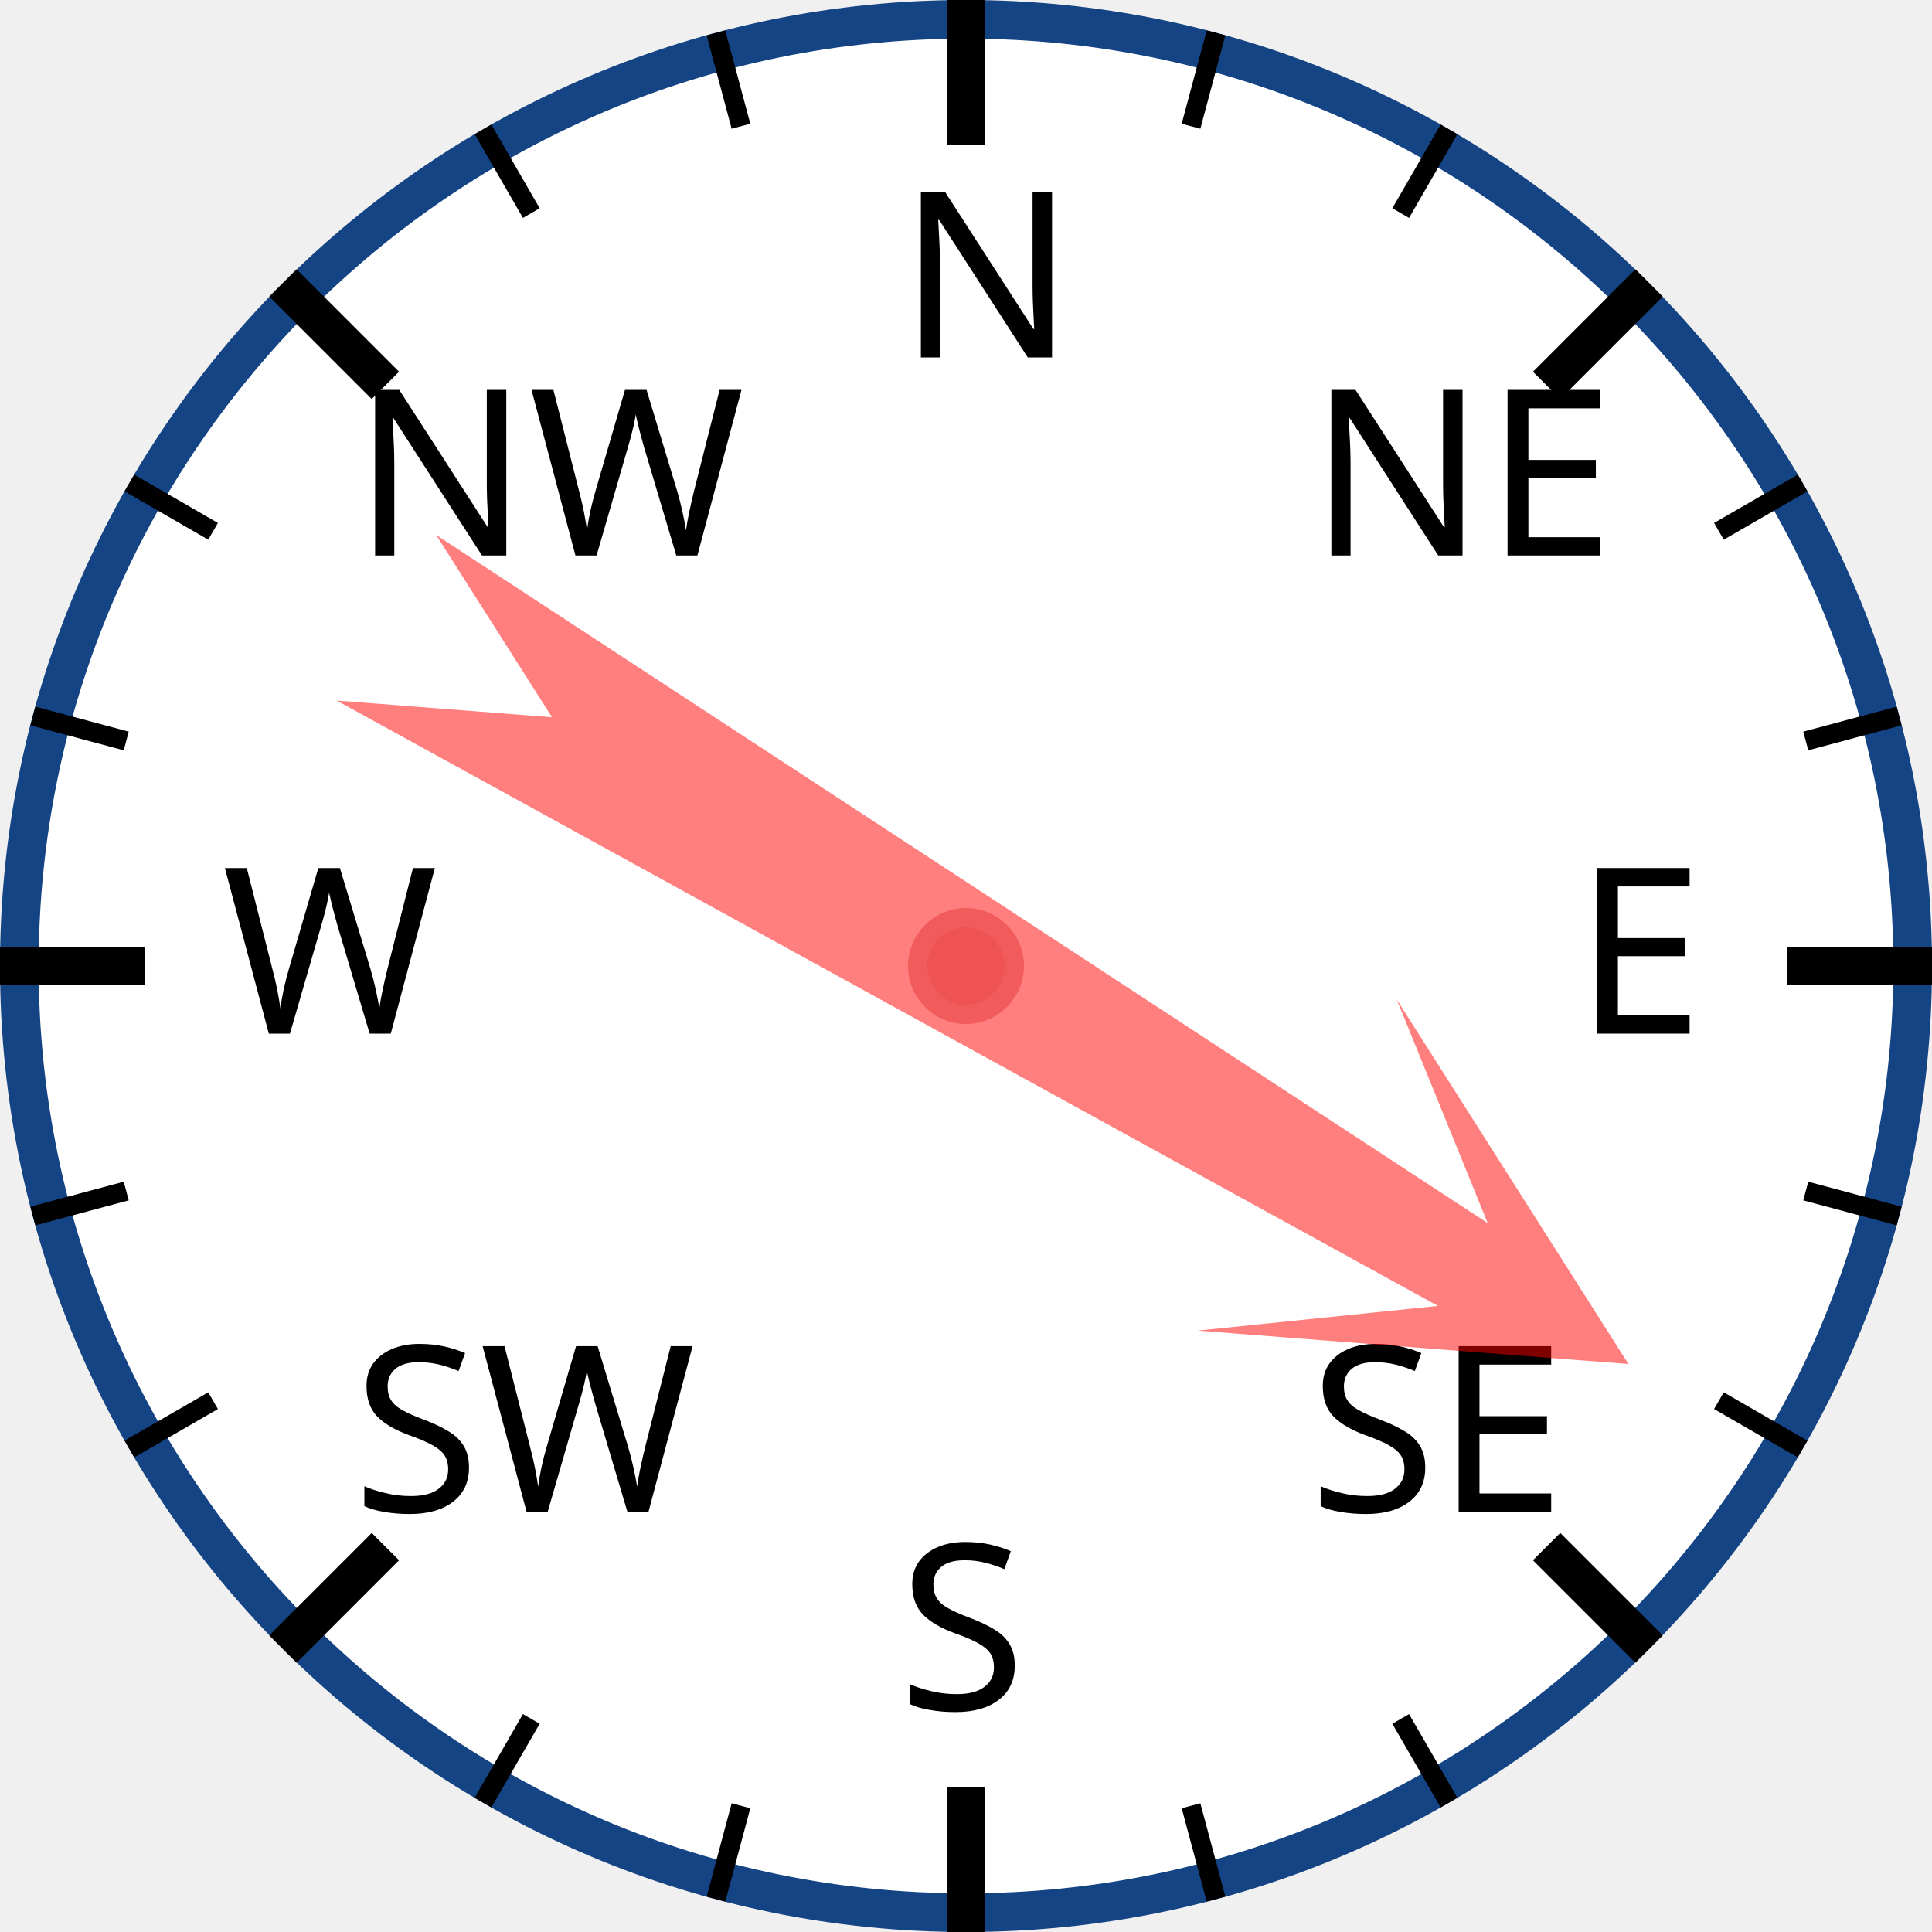
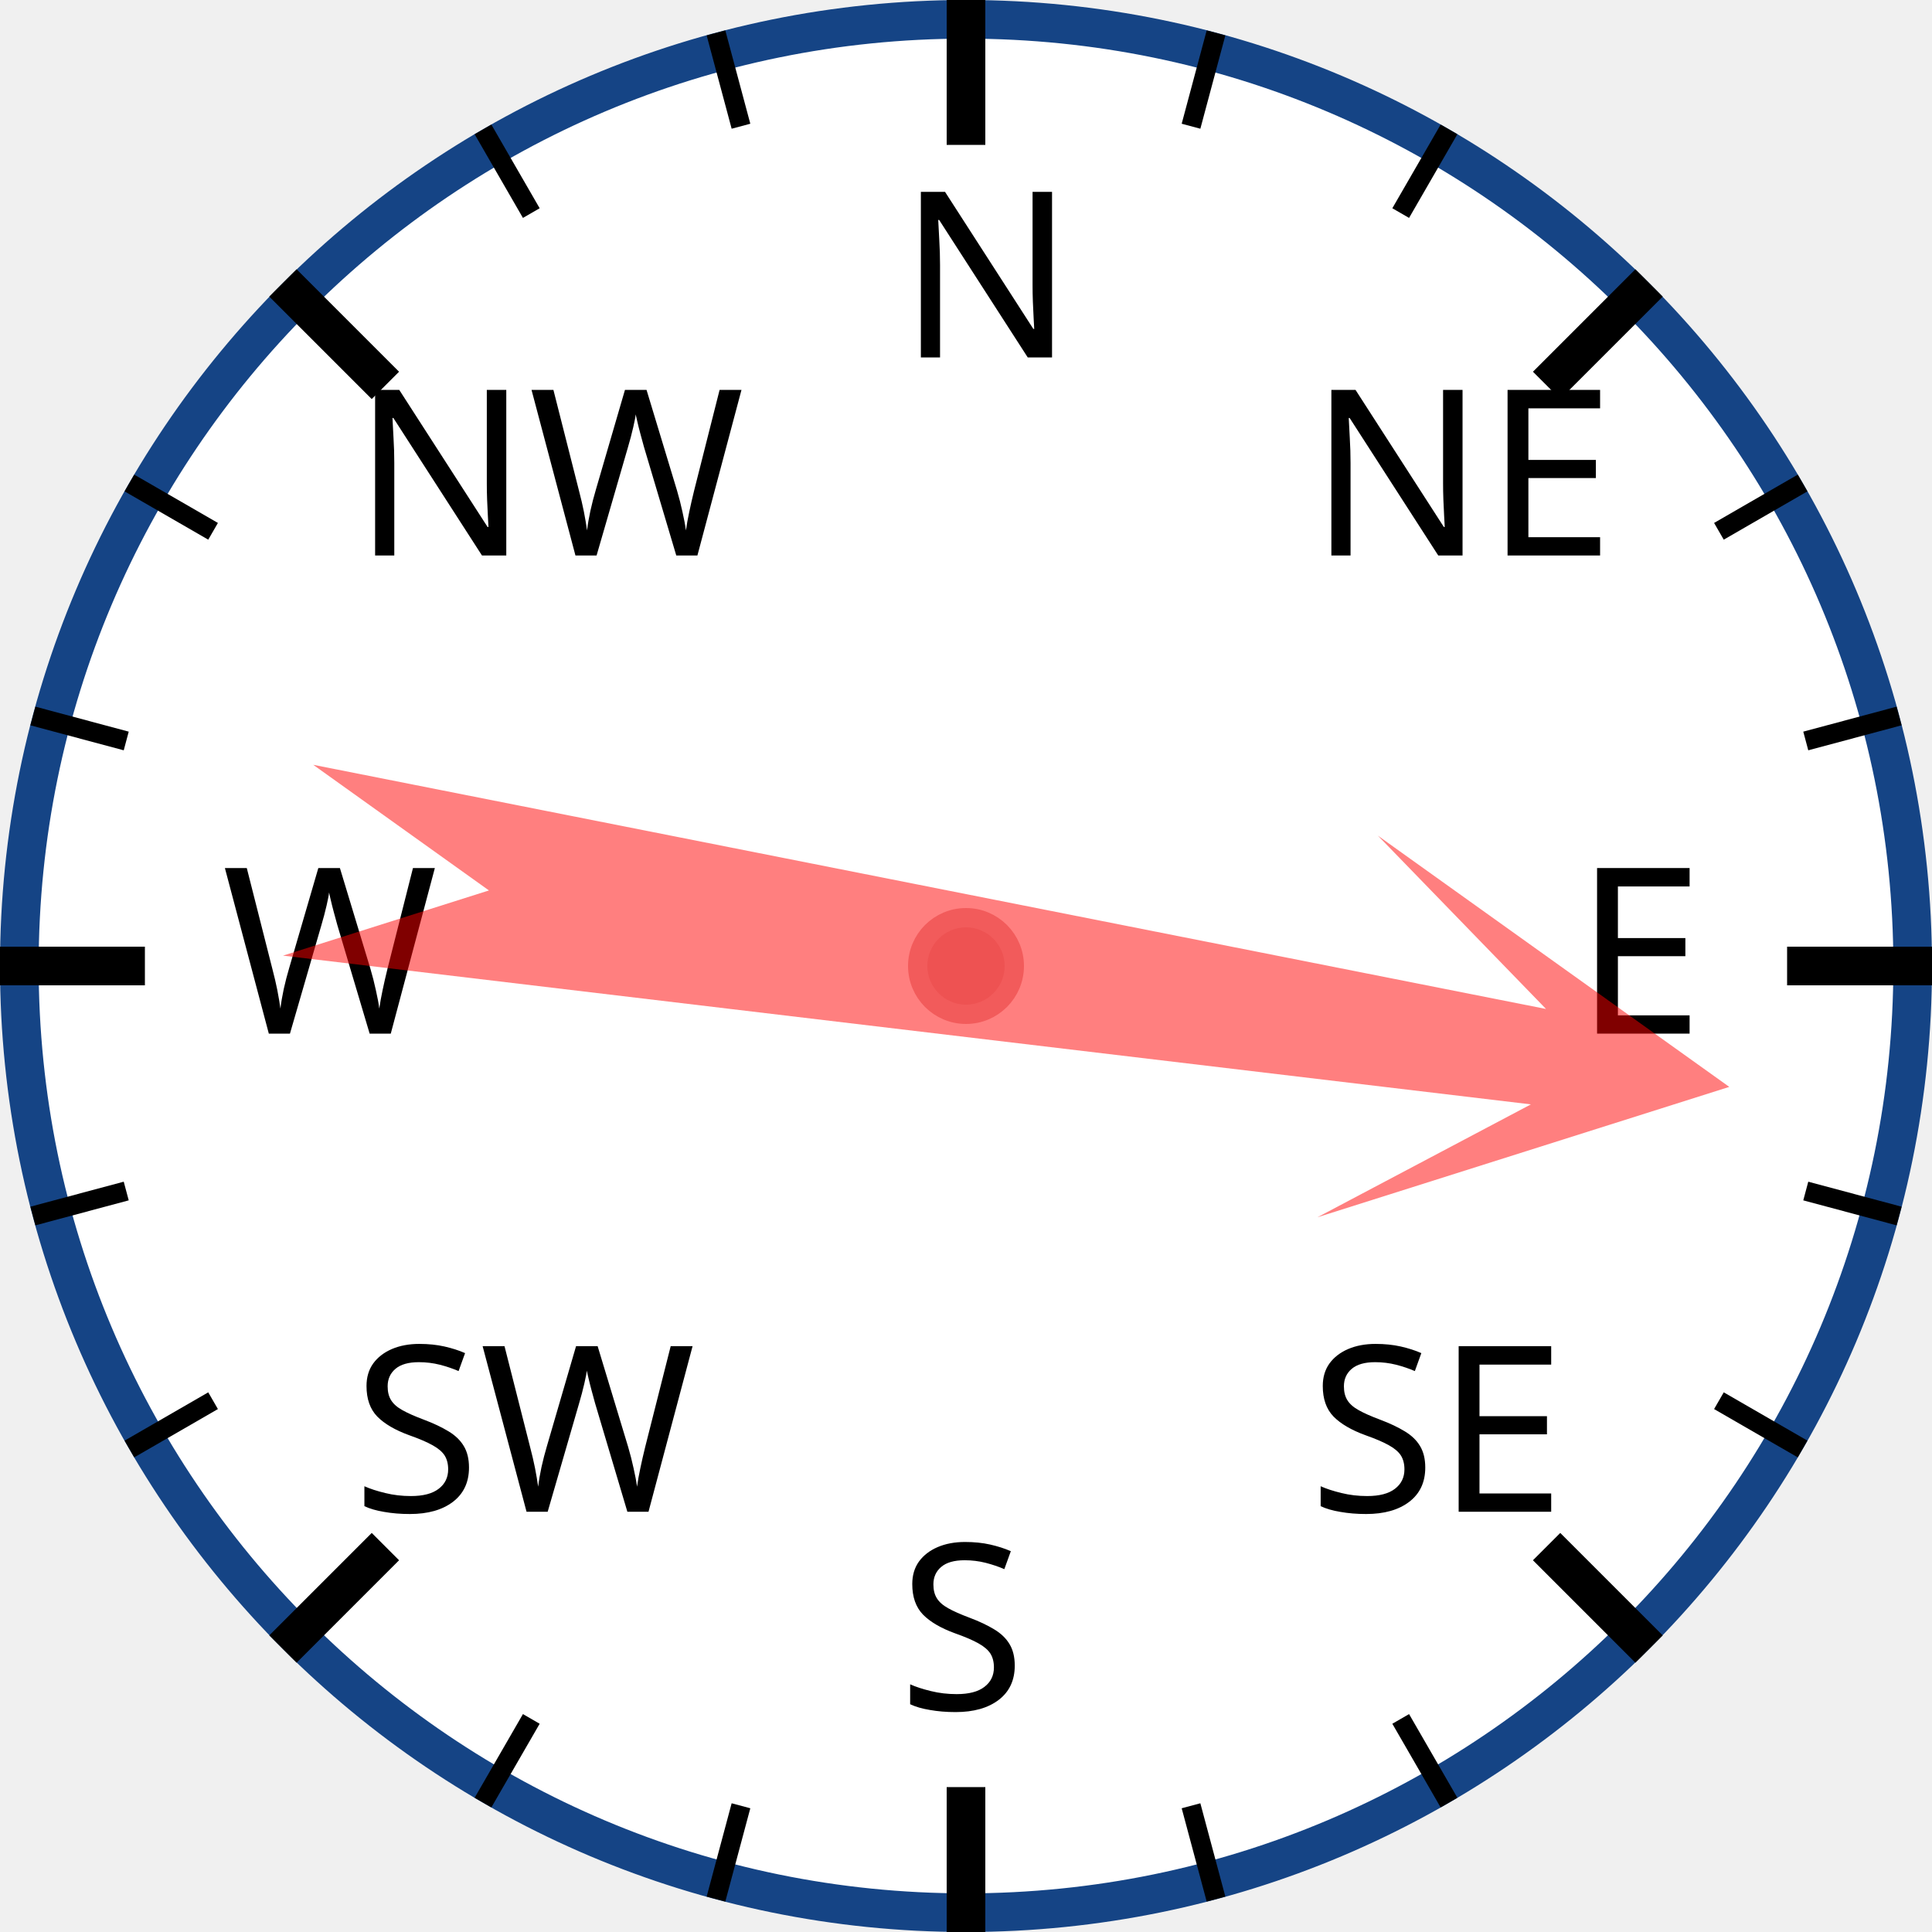
<svg xmlns="http://www.w3.org/2000/svg" width="120px" height="120px" viewBox="0 0 200 200">
  <circle cx="100" cy="100" r="98" style="fill: white; stroke: #154485; stroke-width: 4;" />
  <text x="93.0" y="37.0" style="font-family: sans-serif; font-size: 18pt;">N</text>
  <line x1="100.0" y1="0.0" x2="100.0" y2="15.0" style="stroke: black; stroke-width: 4;" />
  <line x1="74.118" y1="3.407" x2="76.706" y2="13.067" style="stroke: black; stroke-width: 2;" />
  <line x1="50" y1="13.397" x2="55" y2="22.058" style="stroke: black; stroke-width: 2;" />
  <text x="36.503" y="57.503" style="font-family: sans-serif; font-size: 18pt;">NW</text>
  <line x1="29.289" y1="29.289" x2="39.896" y2="39.896" style="stroke: black; stroke-width: 4;" />
  <line x1="13.397" y1="50" x2="22.058" y2="55" style="stroke: black; stroke-width: 2;" />
  <line x1="3.407" y1="74.118" x2="13.067" y2="76.706" style="stroke: black; stroke-width: 2;" />
  <text x="23.0" y="107.0" style="font-family: sans-serif; font-size: 18pt;">W</text>
  <line x1="0.0" y1="100.0" x2="15.0" y2="100.0" style="stroke: black; stroke-width: 4;" />
  <line x1="3.407" y1="125.882" x2="13.067" y2="123.294" style="stroke: black; stroke-width: 2;" />
  <line x1="13.397" y1="150" x2="22.058" y2="145" style="stroke: black; stroke-width: 2;" />
  <text x="36.503" y="156.497" style="font-family: sans-serif; font-size: 18pt;">SW</text>
  <line x1="29.289" y1="170.711" x2="39.896" y2="160.104" style="stroke: black; stroke-width: 4;" />
  <line x1="50" y1="186.603" x2="55" y2="177.942" style="stroke: black; stroke-width: 2;" />
  <line x1="74.118" y1="196.593" x2="76.706" y2="186.933" style="stroke: black; stroke-width: 2;" />
  <text x="93" y="177.0" style="font-family: sans-serif; font-size: 18pt;">S</text>
  <line x1="100" y1="200.0" x2="100" y2="185.0" style="stroke: black; stroke-width: 4;" />
  <line x1="125.882" y1="196.593" x2="123.294" y2="186.933" style="stroke: black; stroke-width: 2;" />
  <line x1="150.0" y1="186.603" x2="145.0" y2="177.942" style="stroke: black; stroke-width: 2;" />
  <text x="135.497" y="156.497" style="font-family: sans-serif; font-size: 18pt;">SE</text>
  <line x1="170.711" y1="170.711" x2="160.104" y2="160.104" style="stroke: black; stroke-width: 4;" />
  <line x1="186.603" y1="150" x2="177.942" y2="145" style="stroke: black; stroke-width: 2;" />
  <line x1="196.593" y1="125.882" x2="186.933" y2="123.294" style="stroke: black; stroke-width: 2;" />
  <text x="163.0" y="107" style="font-family: sans-serif; font-size: 18pt;">E</text>
  <line x1="200.0" y1="100" x2="185.0" y2="100" style="stroke: black; stroke-width: 4;" />
  <line x1="196.593" y1="74.118" x2="186.933" y2="76.706" style="stroke: black; stroke-width: 2;" />
  <line x1="186.603" y1="50" x2="177.942" y2="55" style="stroke: black; stroke-width: 2;" />
  <text x="135.497" y="57.503" style="font-family: sans-serif; font-size: 18pt;">NE</text>
  <line x1="170.711" y1="29.289" x2="160.104" y2="39.896" style="stroke: black; stroke-width: 4;" />
  <line x1="150" y1="13.397" x2="145" y2="22.058" style="stroke: black; stroke-width: 2;" />
  <line x1="125.882" y1="3.407" x2="123.294" y2="13.067" style="stroke: black; stroke-width: 2;" />
-   <polygon points="100 20 120 60 105 40 110 170 100 150 90 170 95 40 80 60" style="fill: red; fill-opacity: 0.5;" transform="rotate(121,100,100)" />
+   <polygon points="100 20 120 60 105 40 110 170 100 150 90 170 95 40 80 60" style="fill: red; fill-opacity: 0.5;" transform="rotate(99,100,100)" />
  <circle cx="100" cy="100" r="5" style="fill: #EE5252; stroke: #F25B5B; stroke-width: 2;" />
</svg>
